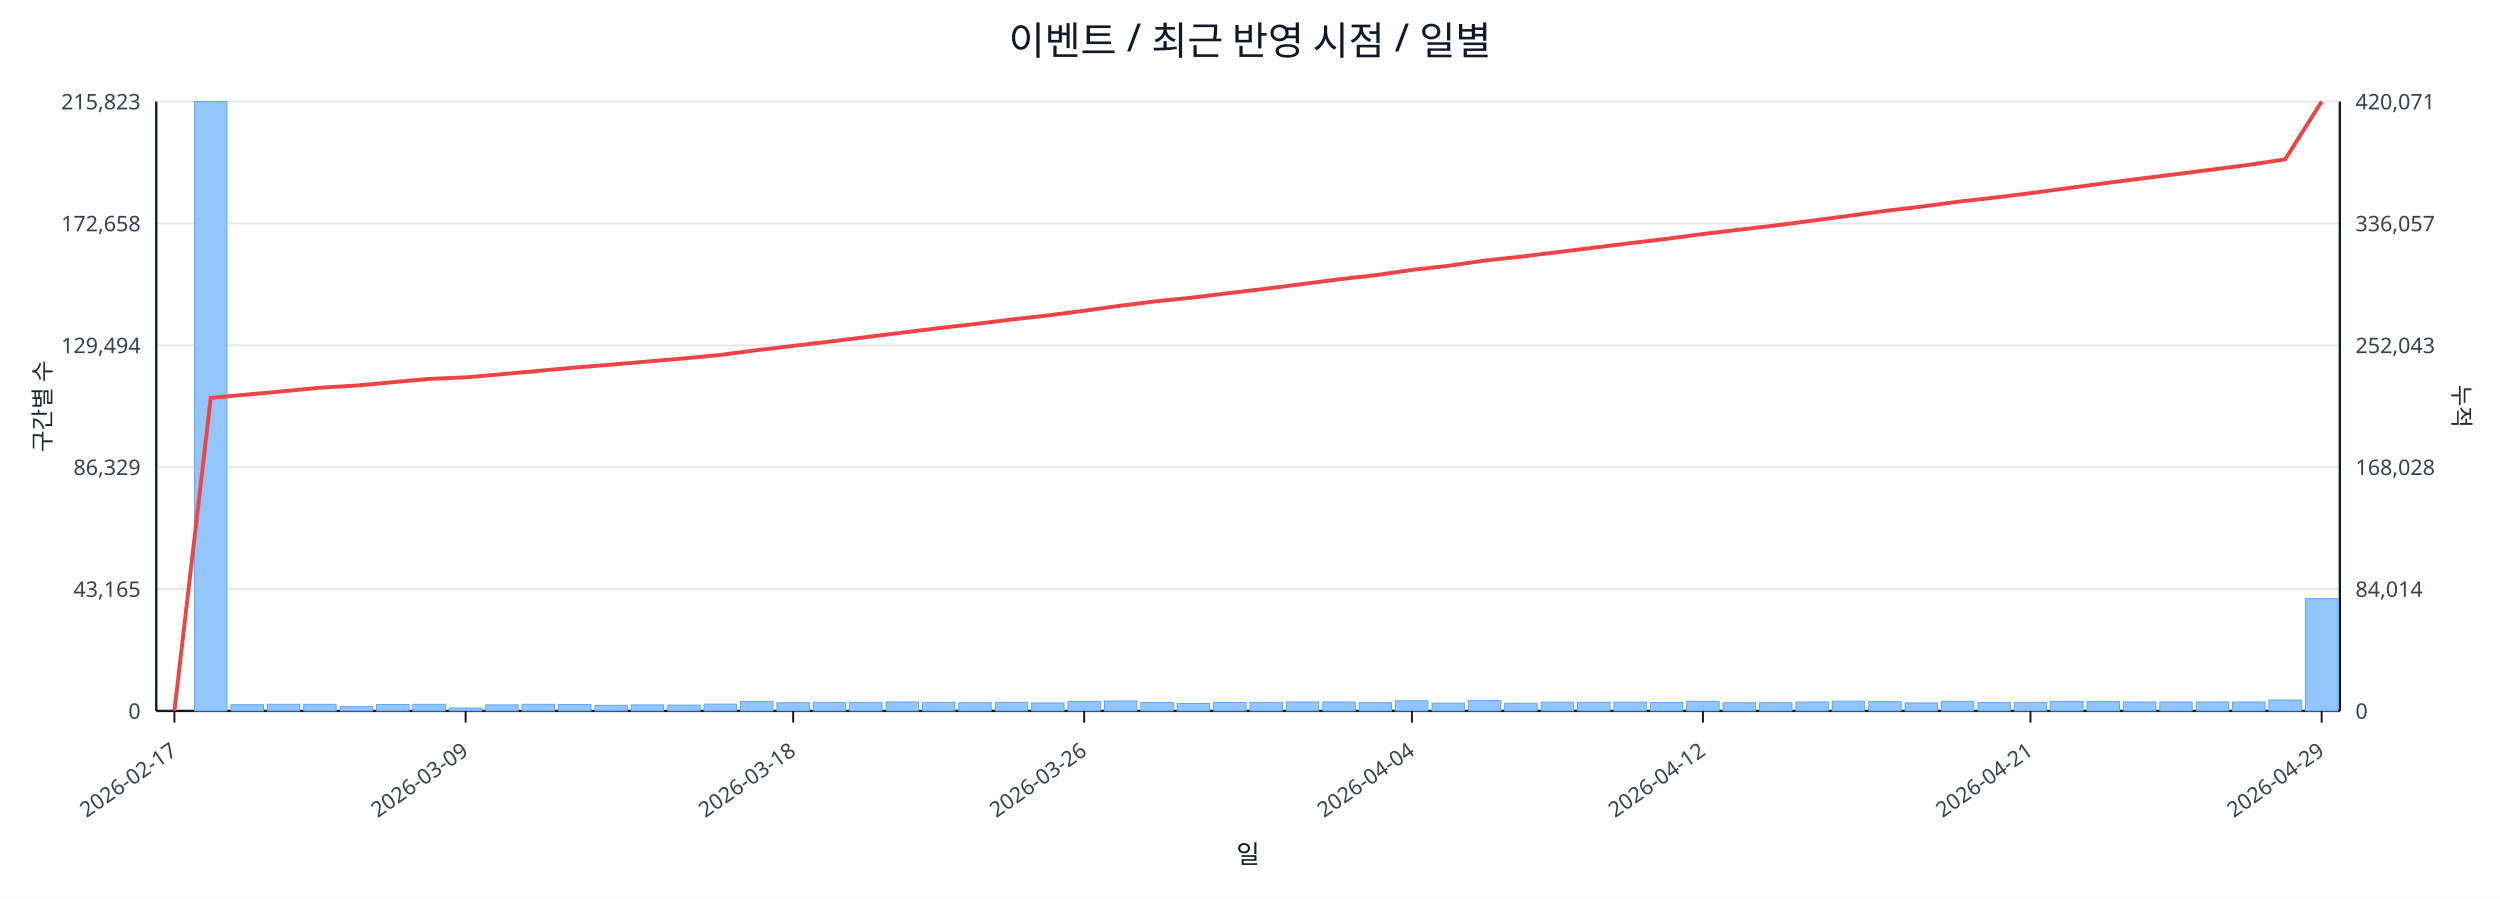
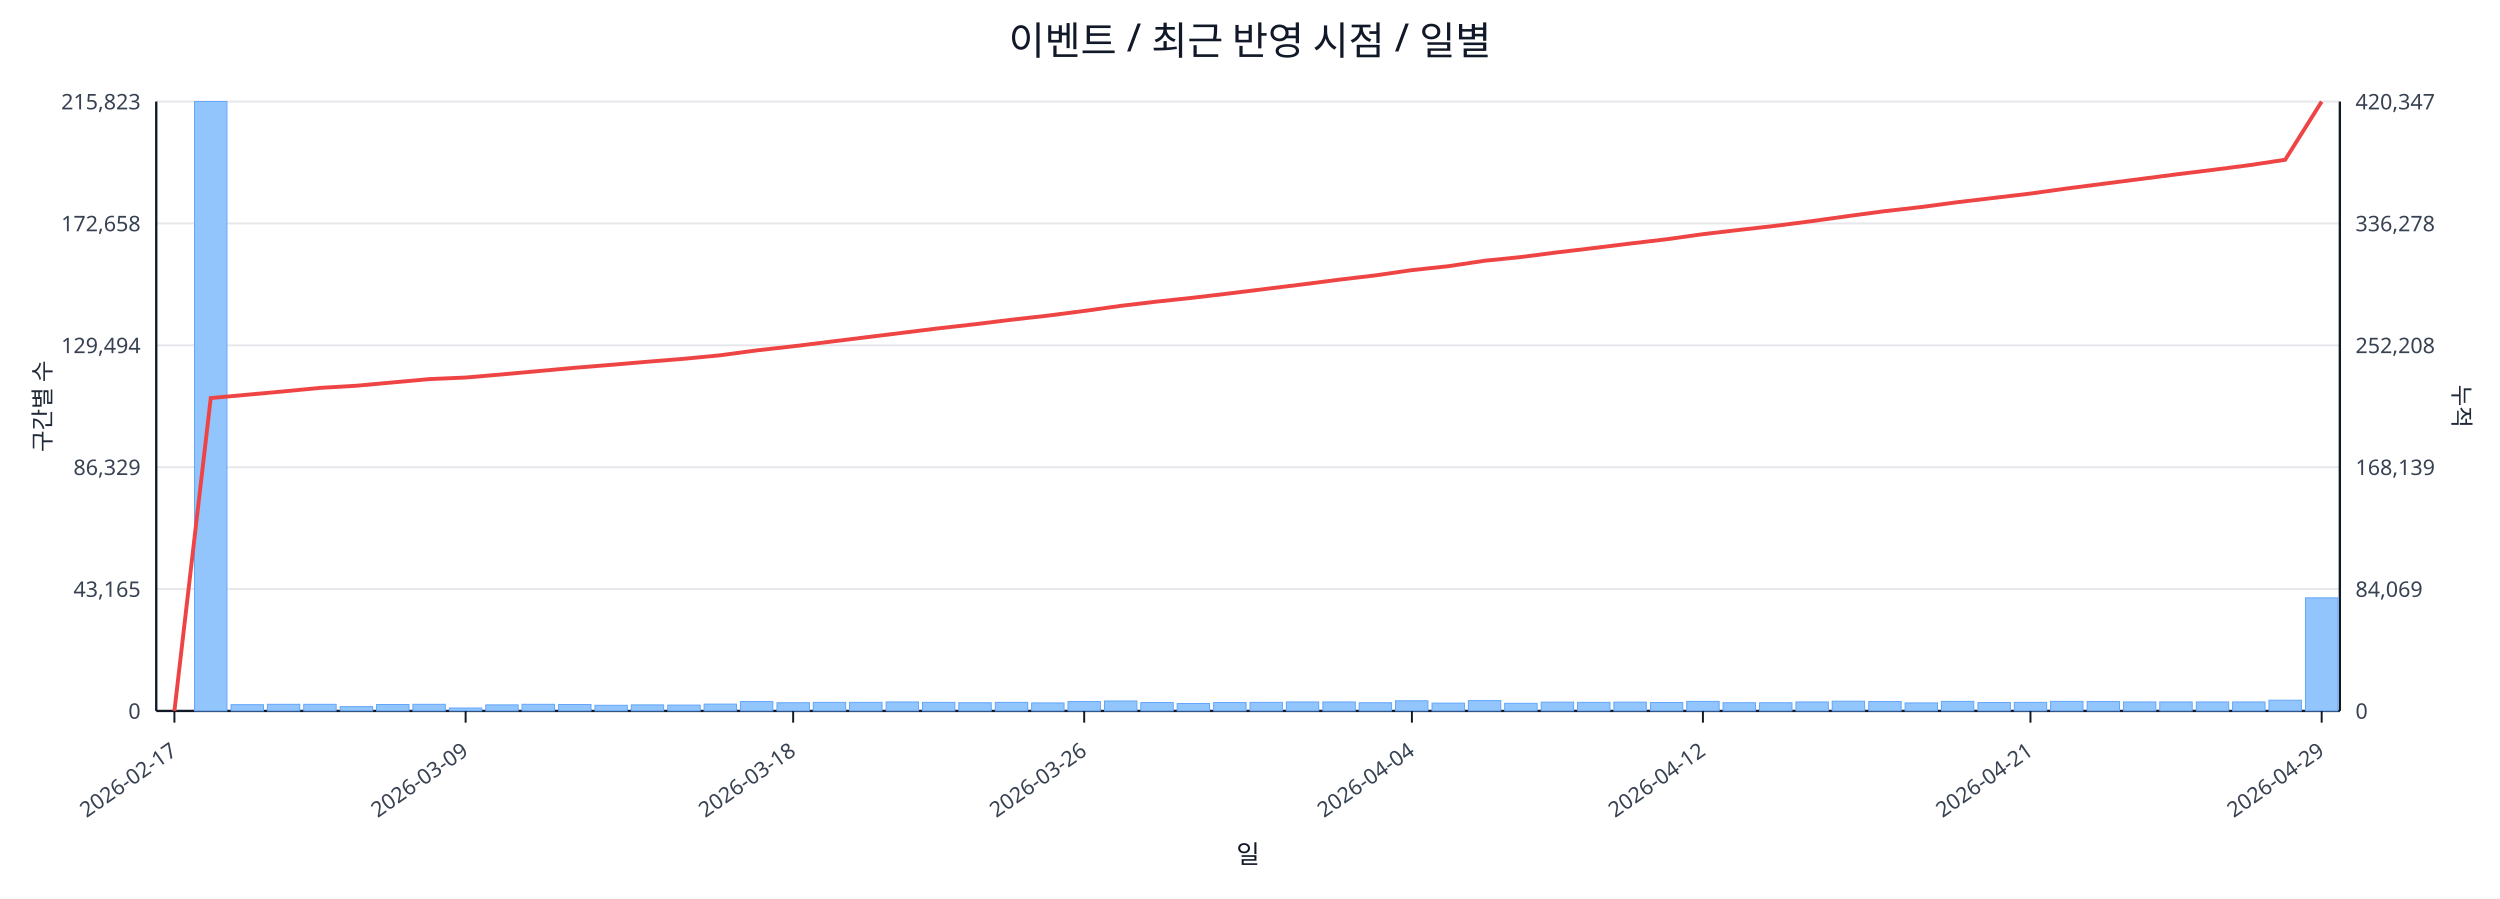
<svg xmlns="http://www.w3.org/2000/svg" width="1280" height="460" viewBox="0 0 1280 460">
  <rect x="0" y="0" width="100%" height="100%" fill="#ffffff" />
  <text x="640.0" y="28" font-size="20" text-anchor="middle" font-family="sans-serif" fill="#111827">이벤트 / 최근 반영 시점 / 일별</text>
  <line x1="80.0" y1="52.0" x2="1198.0" y2="52.0" stroke="#e5e7eb" stroke-width="1" />
  <text x="72.0" y="56.0" font-size="11" text-anchor="end" font-family="sans-serif" fill="#374151">215,823</text>
-   <text x="1206.0" y="56.0" font-size="11" text-anchor="start" font-family="sans-serif" fill="#374151">420,071</text>
+   <text x="1206.0" y="56.0" font-size="11" text-anchor="start" font-family="sans-serif" fill="#374151">420,347</text>
  <line x1="80.0" y1="114.4" x2="1198.0" y2="114.4" stroke="#e5e7eb" stroke-width="1" />
  <text x="72.0" y="118.4" font-size="11" text-anchor="end" font-family="sans-serif" fill="#374151">172,658</text>
-   <text x="1206.0" y="118.4" font-size="11" text-anchor="start" font-family="sans-serif" fill="#374151">336,057</text>
+   <text x="1206.0" y="118.4" font-size="11" text-anchor="start" font-family="sans-serif" fill="#374151">336,278</text>
  <line x1="80.0" y1="176.8" x2="1198.0" y2="176.8" stroke="#e5e7eb" stroke-width="1" />
  <text x="72.0" y="180.8" font-size="11" text-anchor="end" font-family="sans-serif" fill="#374151">129,494</text>
-   <text x="1206.0" y="180.8" font-size="11" text-anchor="start" font-family="sans-serif" fill="#374151">252,043</text>
+   <text x="1206.0" y="180.8" font-size="11" text-anchor="start" font-family="sans-serif" fill="#374151">252,208</text>
  <line x1="80.0" y1="239.2" x2="1198.0" y2="239.2" stroke="#e5e7eb" stroke-width="1" />
  <text x="72.0" y="243.2" font-size="11" text-anchor="end" font-family="sans-serif" fill="#374151">86,329</text>
-   <text x="1206.0" y="243.2" font-size="11" text-anchor="start" font-family="sans-serif" fill="#374151">168,028</text>
+   <text x="1206.0" y="243.2" font-size="11" text-anchor="start" font-family="sans-serif" fill="#374151">168,139</text>
  <line x1="80.0" y1="301.6" x2="1198.0" y2="301.6" stroke="#e5e7eb" stroke-width="1" />
  <text x="72.0" y="305.6" font-size="11" text-anchor="end" font-family="sans-serif" fill="#374151">43,165</text>
-   <text x="1206.0" y="305.6" font-size="11" text-anchor="start" font-family="sans-serif" fill="#374151">84,014</text>
+   <text x="1206.0" y="305.6" font-size="11" text-anchor="start" font-family="sans-serif" fill="#374151">84,069</text>
  <line x1="80.0" y1="364.0" x2="1198.0" y2="364.0" stroke="#e5e7eb" stroke-width="1" />
  <text x="72.0" y="368.0" font-size="11" text-anchor="end" font-family="sans-serif" fill="#374151">0</text>
  <text x="1206.0" y="368.0" font-size="11" text-anchor="start" font-family="sans-serif" fill="#374151">0</text>
  <line x1="80.0" y1="364.0" x2="1198.0" y2="364.0" stroke="#111827" stroke-width="1.2" />
  <line x1="80.0" y1="52.0" x2="80.0" y2="364.0" stroke="#111827" stroke-width="1.2" />
  <line x1="1198.0" y1="52.0" x2="1198.0" y2="364.0" stroke="#111827" stroke-width="1.2" />
  <rect x="81.0" y="364.0" width="16.6" height="0.0" fill="#93c5fd" stroke="#60a5fa" stroke-width="0.5" />
  <rect x="99.6" y="52.0" width="16.6" height="312.0" fill="#93c5fd" stroke="#60a5fa" stroke-width="0.5" />
  <rect x="118.3" y="360.8" width="16.6" height="3.2" fill="#93c5fd" stroke="#60a5fa" stroke-width="0.5" />
  <rect x="136.9" y="360.6" width="16.6" height="3.4" fill="#93c5fd" stroke="#60a5fa" stroke-width="0.5" />
  <rect x="155.5" y="360.6" width="16.6" height="3.4" fill="#93c5fd" stroke="#60a5fa" stroke-width="0.5" />
  <rect x="174.2" y="361.8" width="16.6" height="2.2" fill="#93c5fd" stroke="#60a5fa" stroke-width="0.5" />
  <rect x="192.8" y="360.7" width="16.6" height="3.3" fill="#93c5fd" stroke="#60a5fa" stroke-width="0.5" />
  <rect x="211.4" y="360.6" width="16.6" height="3.4" fill="#93c5fd" stroke="#60a5fa" stroke-width="0.5" />
  <rect x="230.1" y="362.5" width="16.6" height="1.5" fill="#93c5fd" stroke="#60a5fa" stroke-width="0.5" />
  <rect x="248.7" y="360.9" width="16.6" height="3.1" fill="#93c5fd" stroke="#60a5fa" stroke-width="0.5" />
  <rect x="267.3" y="360.6" width="16.6" height="3.4" fill="#93c5fd" stroke="#60a5fa" stroke-width="0.5" />
  <rect x="286.0" y="360.7" width="16.6" height="3.3" fill="#93c5fd" stroke="#60a5fa" stroke-width="0.5" />
  <rect x="304.6" y="361.1" width="16.6" height="2.9" fill="#93c5fd" stroke="#60a5fa" stroke-width="0.5" />
  <rect x="323.2" y="360.9" width="16.6" height="3.1" fill="#93c5fd" stroke="#60a5fa" stroke-width="0.5" />
  <rect x="341.9" y="361.0" width="16.6" height="3.0" fill="#93c5fd" stroke="#60a5fa" stroke-width="0.5" />
  <rect x="360.5" y="360.5" width="16.6" height="3.5" fill="#93c5fd" stroke="#60a5fa" stroke-width="0.5" />
  <rect x="379.1" y="359.2" width="16.6" height="4.8" fill="#93c5fd" stroke="#60a5fa" stroke-width="0.5" />
  <rect x="397.8" y="359.8" width="16.6" height="4.2" fill="#93c5fd" stroke="#60a5fa" stroke-width="0.5" />
  <rect x="416.4" y="359.6" width="16.6" height="4.4" fill="#93c5fd" stroke="#60a5fa" stroke-width="0.5" />
  <rect x="435.0" y="359.6" width="16.6" height="4.4" fill="#93c5fd" stroke="#60a5fa" stroke-width="0.5" />
  <rect x="453.7" y="359.4" width="16.6" height="4.6" fill="#93c5fd" stroke="#60a5fa" stroke-width="0.5" />
  <rect x="472.3" y="359.6" width="16.6" height="4.4" fill="#93c5fd" stroke="#60a5fa" stroke-width="0.5" />
  <rect x="490.9" y="359.8" width="16.6" height="4.2" fill="#93c5fd" stroke="#60a5fa" stroke-width="0.5" />
  <rect x="509.6" y="359.6" width="16.6" height="4.4" fill="#93c5fd" stroke="#60a5fa" stroke-width="0.5" />
  <rect x="528.2" y="359.9" width="16.6" height="4.1" fill="#93c5fd" stroke="#60a5fa" stroke-width="0.5" />
  <rect x="546.8" y="359.2" width="16.6" height="4.8" fill="#93c5fd" stroke="#60a5fa" stroke-width="0.5" />
  <rect x="565.5" y="358.9" width="16.6" height="5.1" fill="#93c5fd" stroke="#60a5fa" stroke-width="0.5" />
  <rect x="584.1" y="359.7" width="16.6" height="4.3" fill="#93c5fd" stroke="#60a5fa" stroke-width="0.5" />
  <rect x="602.7" y="360.2" width="16.6" height="3.8" fill="#93c5fd" stroke="#60a5fa" stroke-width="0.5" />
  <rect x="621.4" y="359.7" width="16.6" height="4.3" fill="#93c5fd" stroke="#60a5fa" stroke-width="0.5" />
  <rect x="640.0" y="359.6" width="16.6" height="4.4" fill="#93c5fd" stroke="#60a5fa" stroke-width="0.5" />
  <rect x="658.6" y="359.4" width="16.6" height="4.6" fill="#93c5fd" stroke="#60a5fa" stroke-width="0.5" />
  <rect x="677.3" y="359.4" width="16.6" height="4.6" fill="#93c5fd" stroke="#60a5fa" stroke-width="0.5" />
  <rect x="695.9" y="359.8" width="16.6" height="4.2" fill="#93c5fd" stroke="#60a5fa" stroke-width="0.5" />
  <rect x="714.5" y="358.8" width="16.6" height="5.2" fill="#93c5fd" stroke="#60a5fa" stroke-width="0.5" />
  <rect x="733.2" y="360.0" width="16.6" height="4.0" fill="#93c5fd" stroke="#60a5fa" stroke-width="0.5" />
  <rect x="751.8" y="358.7" width="16.6" height="5.3" fill="#93c5fd" stroke="#60a5fa" stroke-width="0.5" />
  <rect x="770.4" y="360.1" width="16.6" height="3.9" fill="#93c5fd" stroke="#60a5fa" stroke-width="0.5" />
  <rect x="789.1" y="359.5" width="16.6" height="4.5" fill="#93c5fd" stroke="#60a5fa" stroke-width="0.5" />
  <rect x="807.7" y="359.6" width="16.6" height="4.4" fill="#93c5fd" stroke="#60a5fa" stroke-width="0.5" />
  <rect x="826.3" y="359.5" width="16.6" height="4.5" fill="#93c5fd" stroke="#60a5fa" stroke-width="0.5" />
  <rect x="845.0" y="359.7" width="16.6" height="4.3" fill="#93c5fd" stroke="#60a5fa" stroke-width="0.5" />
  <rect x="863.6" y="359.1" width="16.6" height="4.9" fill="#93c5fd" stroke="#60a5fa" stroke-width="0.5" />
  <rect x="882.2" y="359.8" width="16.6" height="4.2" fill="#93c5fd" stroke="#60a5fa" stroke-width="0.5" />
  <rect x="900.9" y="359.8" width="16.6" height="4.2" fill="#93c5fd" stroke="#60a5fa" stroke-width="0.5" />
  <rect x="919.5" y="359.4" width="16.6" height="4.6" fill="#93c5fd" stroke="#60a5fa" stroke-width="0.5" />
  <rect x="938.1" y="359.0" width="16.6" height="5.0" fill="#93c5fd" stroke="#60a5fa" stroke-width="0.5" />
  <rect x="956.8" y="359.2" width="16.6" height="4.8" fill="#93c5fd" stroke="#60a5fa" stroke-width="0.5" />
  <rect x="975.4" y="359.9" width="16.6" height="4.1" fill="#93c5fd" stroke="#60a5fa" stroke-width="0.5" />
  <rect x="994.0" y="359.1" width="16.6" height="4.9" fill="#93c5fd" stroke="#60a5fa" stroke-width="0.5" />
  <rect x="1012.7" y="359.7" width="16.6" height="4.3" fill="#93c5fd" stroke="#60a5fa" stroke-width="0.5" />
  <rect x="1031.3" y="359.6" width="16.6" height="4.4" fill="#93c5fd" stroke="#60a5fa" stroke-width="0.5" />
  <rect x="1049.9" y="359.1" width="16.6" height="4.9" fill="#93c5fd" stroke="#60a5fa" stroke-width="0.5" />
  <rect x="1068.6" y="359.2" width="16.6" height="4.8" fill="#93c5fd" stroke="#60a5fa" stroke-width="0.5" />
  <rect x="1087.2" y="359.4" width="16.6" height="4.6" fill="#93c5fd" stroke="#60a5fa" stroke-width="0.5" />
  <rect x="1105.8" y="359.4" width="16.6" height="4.6" fill="#93c5fd" stroke="#60a5fa" stroke-width="0.5" />
  <rect x="1124.5" y="359.4" width="16.6" height="4.6" fill="#93c5fd" stroke="#60a5fa" stroke-width="0.5" />
  <rect x="1143.1" y="359.4" width="16.6" height="4.6" fill="#93c5fd" stroke="#60a5fa" stroke-width="0.5" />
-   <rect x="1161.7" y="358.4" width="16.6" height="5.6" fill="#93c5fd" stroke="#60a5fa" stroke-width="0.5" />
-   <rect x="1180.4" y="306.5" width="16.6" height="57.5" fill="#93c5fd" stroke="#60a5fa" stroke-width="0.5" />
-   <polyline fill="none" stroke="#ef4444" stroke-width="2" points="89.3,364.0 107.9,203.7 126.6,202.0 145.2,200.3 163.8,198.5 182.5,197.4 201.1,195.7 219.8,194.0 238.4,193.2 257.0,191.6 275.6,189.9 294.3,188.2 312.9,186.7 331.6,185.1 350.2,183.5 368.8,181.7 387.4,179.3 406.1,177.1 424.7,174.9 443.3,172.6 462.0,170.3 480.6,168.0 499.2,165.9 517.9,163.6 536.5,161.5 555.1,159.1 573.8,156.5 592.4,154.2 611.1,152.3 629.7,150.0 648.3,147.8 667.0,145.4 685.6,143.0 704.2,140.9 722.9,138.2 741.5,136.1 760.1,133.4 778.8,131.4 797.4,129.1 816.0,126.8 834.6,124.5 853.3,122.3 871.9,119.8 890.6,117.6 909.2,115.4 927.8,113.0 946.5,110.5 965.1,108.0 983.7,105.8 1002.4,103.3 1021.0,101.2 1039.6,98.9 1058.2,96.4 1076.9,93.9 1095.5,91.5 1114.1,89.2 1132.8,86.8 1151.4,84.4 1170.0,81.6 1188.7,52.0" />
+   <rect x="1161.7" y="358.5" width="16.6" height="5.5" fill="#93c5fd" stroke="#60a5fa" stroke-width="0.5" />
+   <rect x="1180.4" y="306.1" width="16.6" height="57.9" fill="#93c5fd" stroke="#60a5fa" stroke-width="0.5" />
+   <polyline fill="none" stroke="#ef4444" stroke-width="2" points="89.3,364.0 107.9,203.8 126.6,202.1 145.2,200.4 163.8,198.6 182.5,197.5 201.1,195.8 219.8,194.1 238.4,193.3 257.0,191.7 275.6,190.0 294.3,188.3 312.9,186.8 331.6,185.2 350.2,183.7 368.8,181.9 387.4,179.4 406.1,177.3 424.7,175.0 443.3,172.7 462.0,170.4 480.6,168.1 499.2,166.0 517.9,163.7 536.5,161.6 555.1,159.2 573.8,156.6 592.4,154.4 611.1,152.4 629.7,150.2 648.3,147.9 667.0,145.6 685.6,143.2 704.2,141.0 722.9,138.3 741.5,136.3 760.1,133.5 778.8,131.6 797.4,129.2 816.0,127.0 834.6,124.7 853.3,122.5 871.9,119.9 890.6,117.7 909.2,115.6 927.8,113.2 946.5,110.6 965.1,108.1 983.7,106.0 1002.4,103.5 1021.0,101.3 1039.6,99.1 1058.2,96.5 1076.9,94.1 1095.5,91.7 1114.1,89.3 1132.8,87.0 1151.4,84.6 1170.0,81.8 1188.7,52.0" />
  <line x1="89.3" y1="364.0" x2="89.3" y2="370.0" stroke="#111827" stroke-width="1" />
  <text x="91.3" y="386.0" font-size="11" text-anchor="end" transform="rotate(-35 91.3 386.0)" font-family="sans-serif" fill="#374151">2026-02-17</text>
  <line x1="238.4" y1="364.0" x2="238.4" y2="370.0" stroke="#111827" stroke-width="1" />
  <text x="240.4" y="386.0" font-size="11" text-anchor="end" transform="rotate(-35 240.4 386.0)" font-family="sans-serif" fill="#374151">2026-03-09</text>
  <line x1="406.1" y1="364.0" x2="406.1" y2="370.0" stroke="#111827" stroke-width="1" />
  <text x="408.1" y="386.0" font-size="11" text-anchor="end" transform="rotate(-35 408.1 386.0)" font-family="sans-serif" fill="#374151">2026-03-18</text>
  <line x1="555.1" y1="364.0" x2="555.1" y2="370.0" stroke="#111827" stroke-width="1" />
  <text x="557.1" y="386.0" font-size="11" text-anchor="end" transform="rotate(-35 557.1 386.0)" font-family="sans-serif" fill="#374151">2026-03-26</text>
  <line x1="722.9" y1="364.0" x2="722.9" y2="370.0" stroke="#111827" stroke-width="1" />
  <text x="724.9" y="386.0" font-size="11" text-anchor="end" transform="rotate(-35 724.9 386.0)" font-family="sans-serif" fill="#374151">2026-04-04</text>
  <line x1="871.9" y1="364.0" x2="871.9" y2="370.0" stroke="#111827" stroke-width="1" />
  <text x="873.9" y="386.0" font-size="11" text-anchor="end" transform="rotate(-35 873.9 386.0)" font-family="sans-serif" fill="#374151">2026-04-12</text>
  <line x1="1039.6" y1="364.0" x2="1039.6" y2="370.0" stroke="#111827" stroke-width="1" />
  <text x="1041.6" y="386.0" font-size="11" text-anchor="end" transform="rotate(-35 1041.6 386.0)" font-family="sans-serif" fill="#374151">2026-04-21</text>
  <line x1="1188.7" y1="364.0" x2="1188.7" y2="370.0" stroke="#111827" stroke-width="1" />
  <text x="1190.7" y="386.0" font-size="11" text-anchor="end" transform="rotate(-35 1190.7 386.0)" font-family="sans-serif" fill="#374151">2026-04-29</text>
  <text x="26" y="208.0" font-size="12" transform="rotate(-90 26 208.0)" text-anchor="middle" font-family="sans-serif" fill="#1f2937">구간별 수</text>
  <text x="1256.0" y="208.0" font-size="12" transform="rotate(90 1256.0 208.0)" text-anchor="middle" font-family="sans-serif" fill="#1f2937">누적</text>
  <text x="639.0" y="442.0" font-size="13" text-anchor="middle" font-family="sans-serif" fill="#111827">일</text>
</svg>
